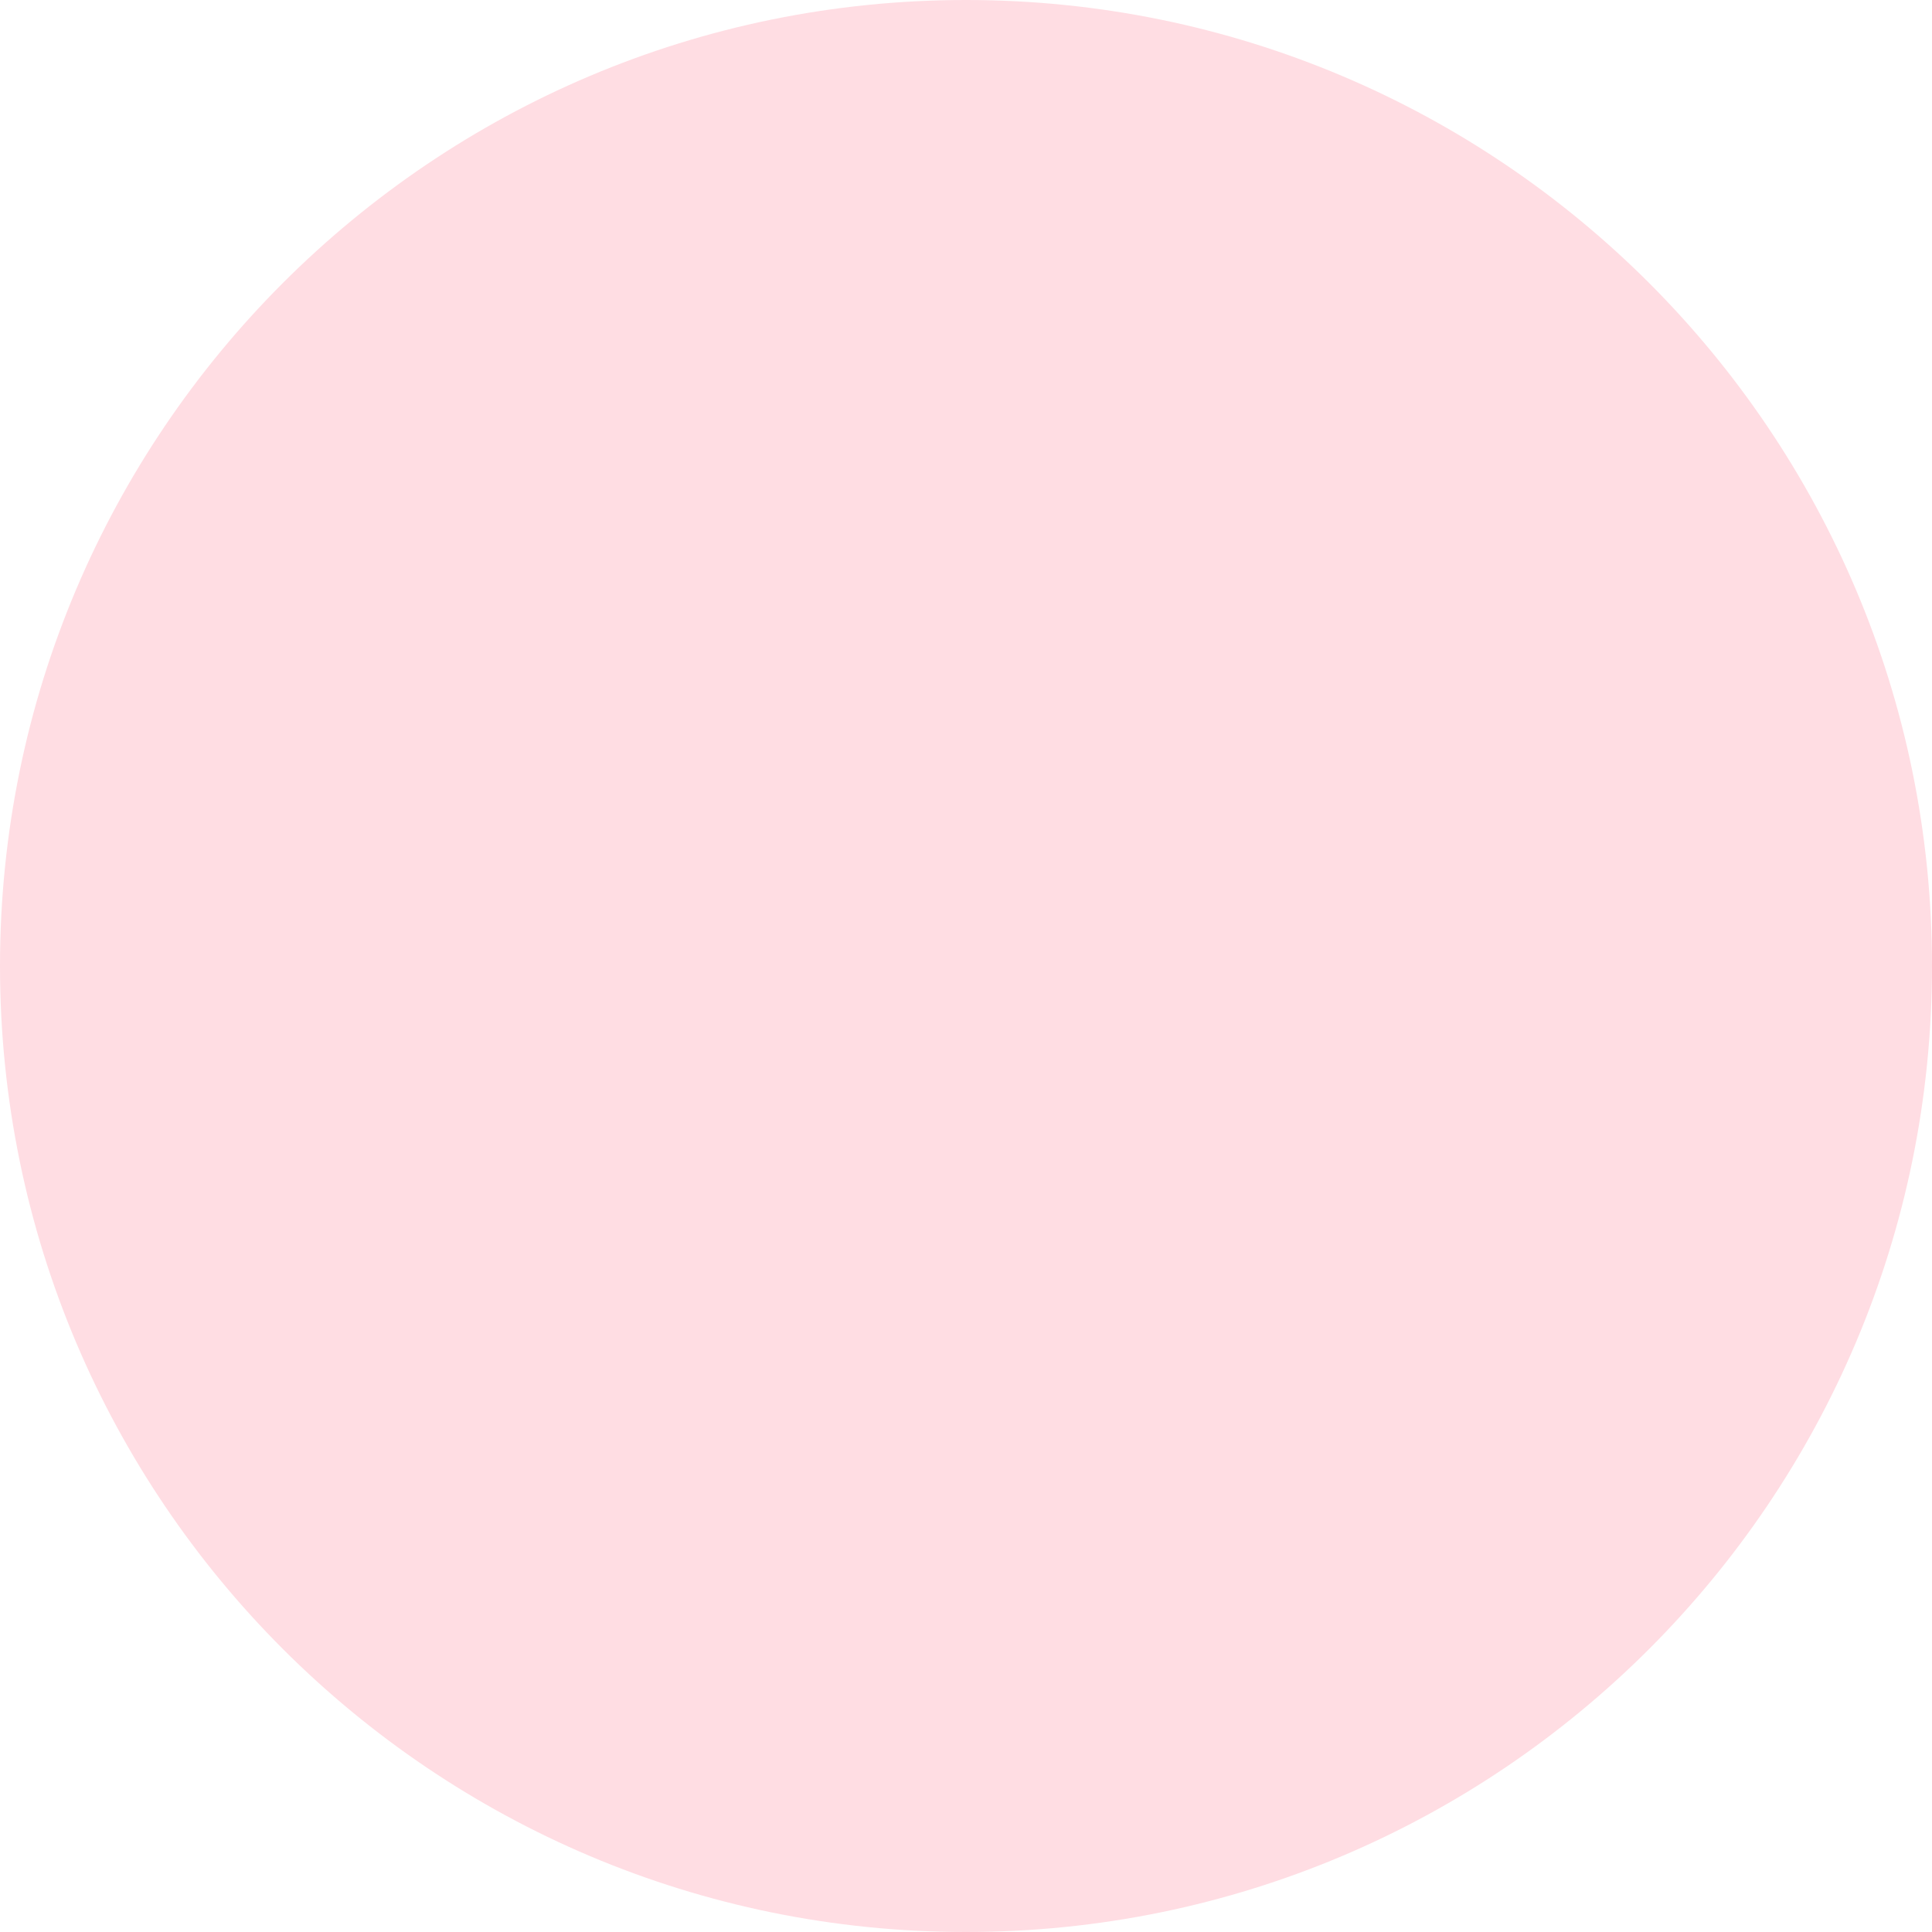
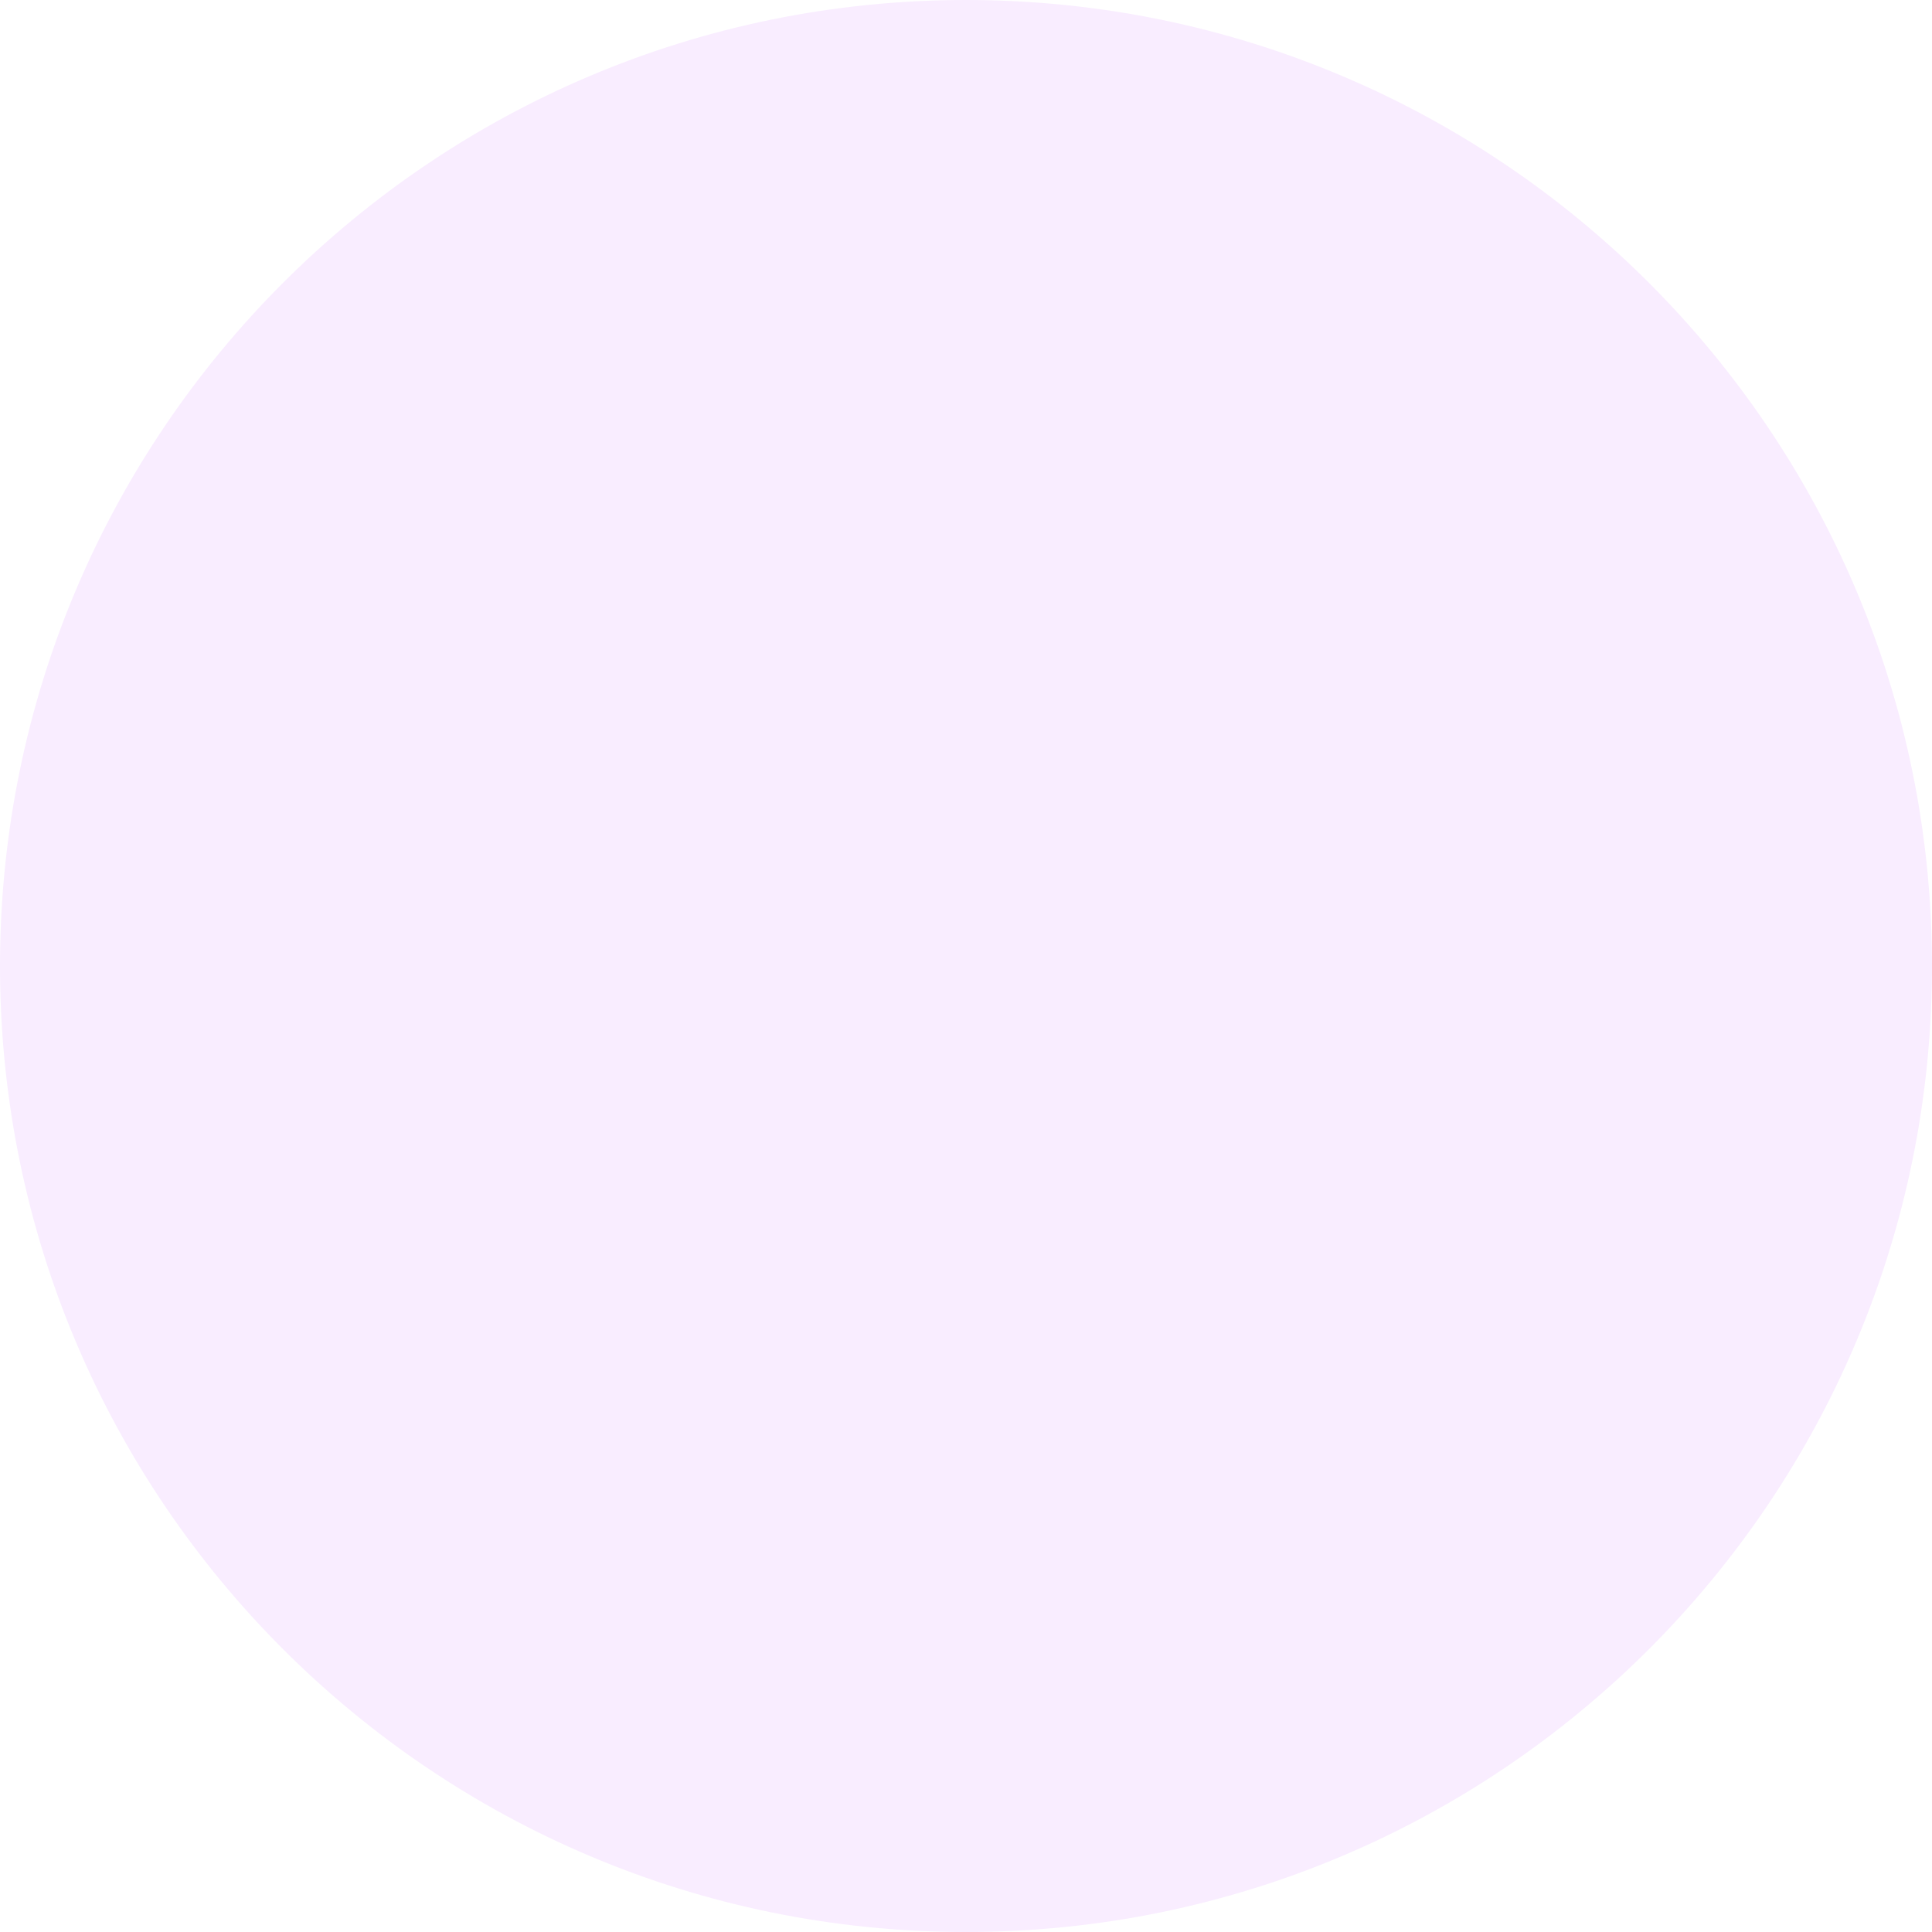
<svg xmlns="http://www.w3.org/2000/svg" width="40" height="40" viewBox="0 0 40 40" fill="none">
-   <rect width="40" height="40" rx="20" fill="#FFDDE3" />
+   <rect width="40" height="40" rx="20" fill="#F9EDFF" />
</svg>
